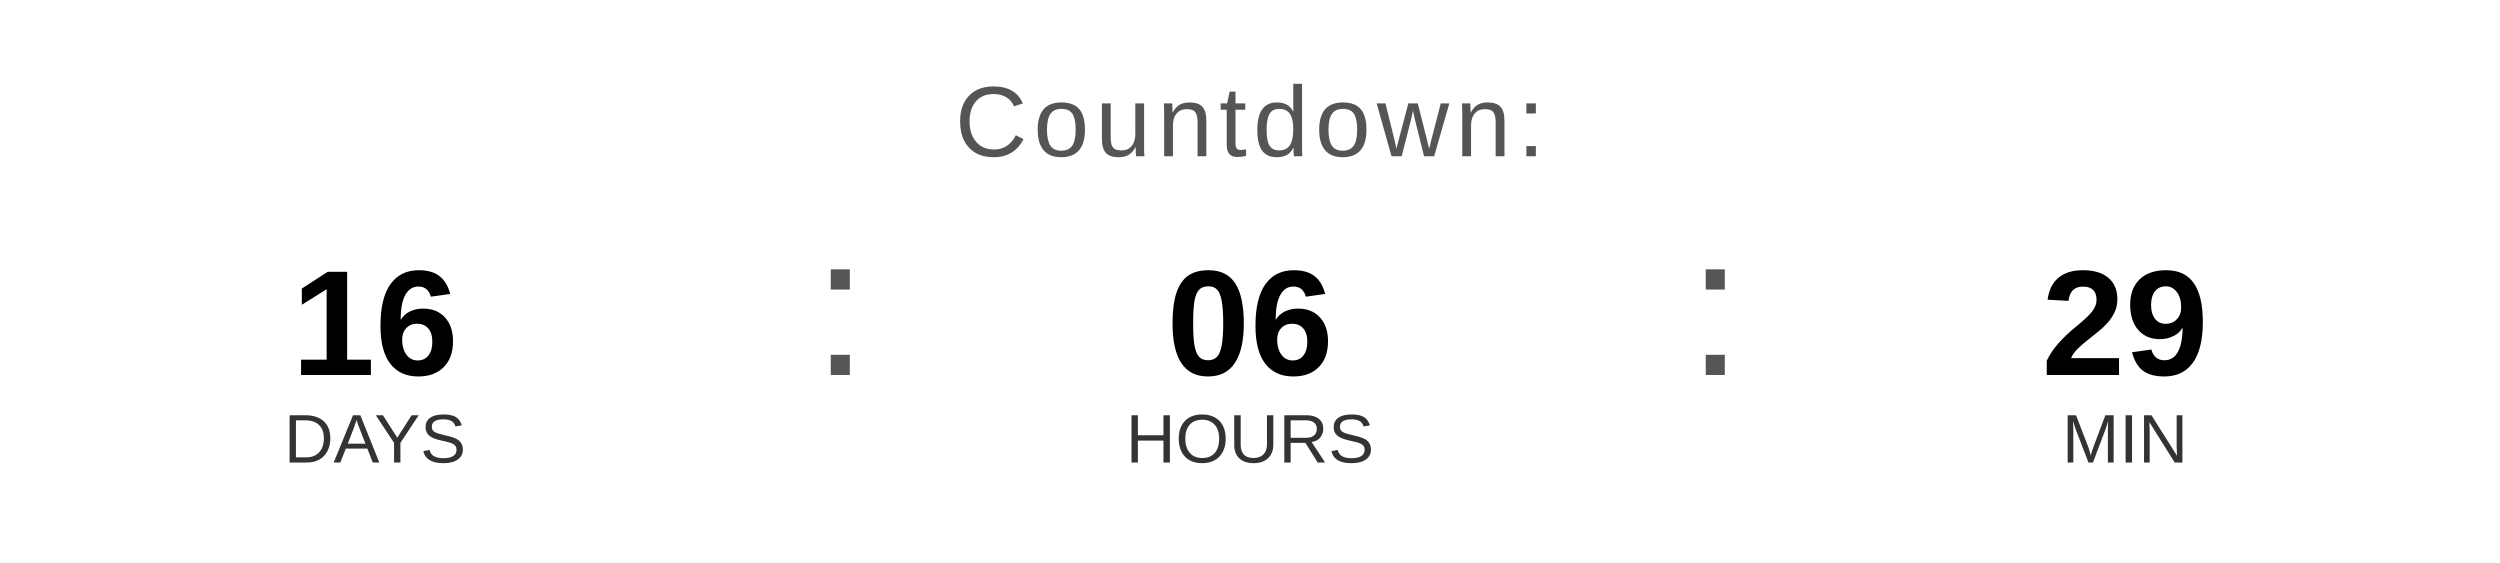
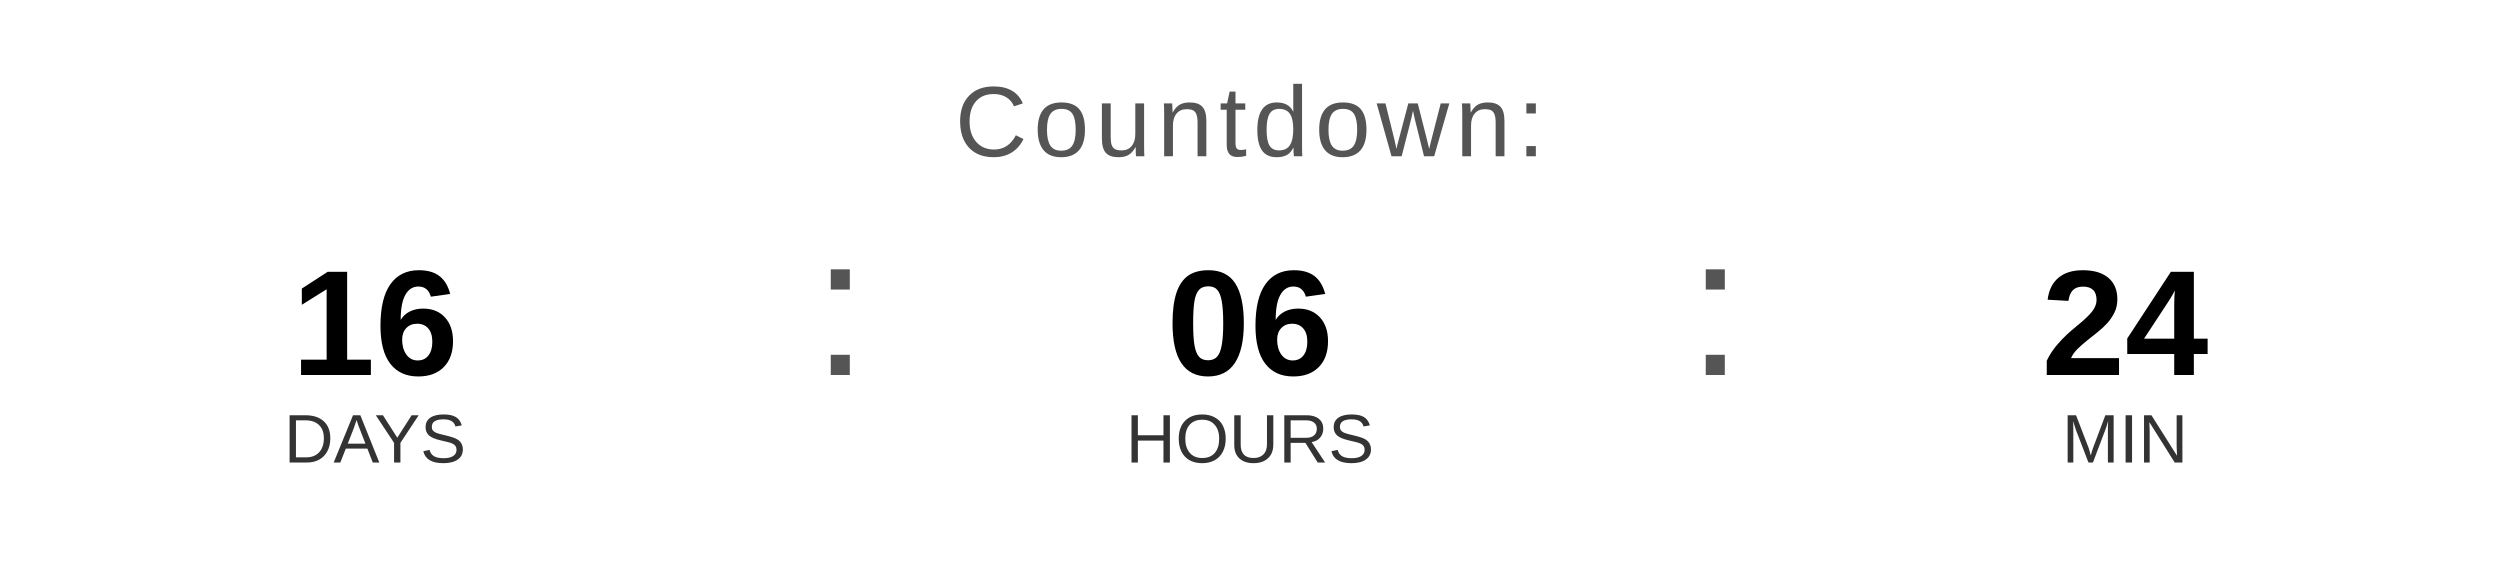
<svg xmlns="http://www.w3.org/2000/svg" width="400" height="90" viewBox="0 0 400 90">
  <text x="200" y="25" font-family="Arial, Helvetica, sans-serif" font-size="16" fill="#555555" text-anchor="middle" letter-spacing="1">
    Countdown:
  </text>
  <text x="60" y="60" font-family="Arial, Helvetica, sans-serif" font-size="24" font-weight="bold" fill="#000000" text-anchor="middle">16</text>
  <text x="60" y="74" font-family="Arial, Helvetica, sans-serif" font-size="11" fill="#333333" text-anchor="middle">DAYS</text>
  <text x="130" y="60" font-family="Arial, sans-serif" font-size="32" fill="#555555">:</text>
  <text x="200" y="60" font-family="Arial, Helvetica, sans-serif" font-size="24" font-weight="bold" fill="#000000" text-anchor="middle">06</text>
  <text x="200" y="74" font-family="Arial, Helvetica, sans-serif" font-size="11" fill="#333333" text-anchor="middle">HOURS</text>
  <text x="270" y="60" font-family="Arial, sans-serif" font-size="32" fill="#555555">:</text>
-   <text x="340" y="60" font-family="Arial, Helvetica, sans-serif" font-size="24" font-weight="bold" fill="#000000" text-anchor="middle">29</text>
+   <text x="340" y="60" font-family="Arial, Helvetica, sans-serif" font-size="24" font-weight="bold" fill="#000000" text-anchor="middle">24</text>
  <text x="340" y="74" font-family="Arial, Helvetica, sans-serif" font-size="11" fill="#333333" text-anchor="middle">MIN</text>
</svg>
